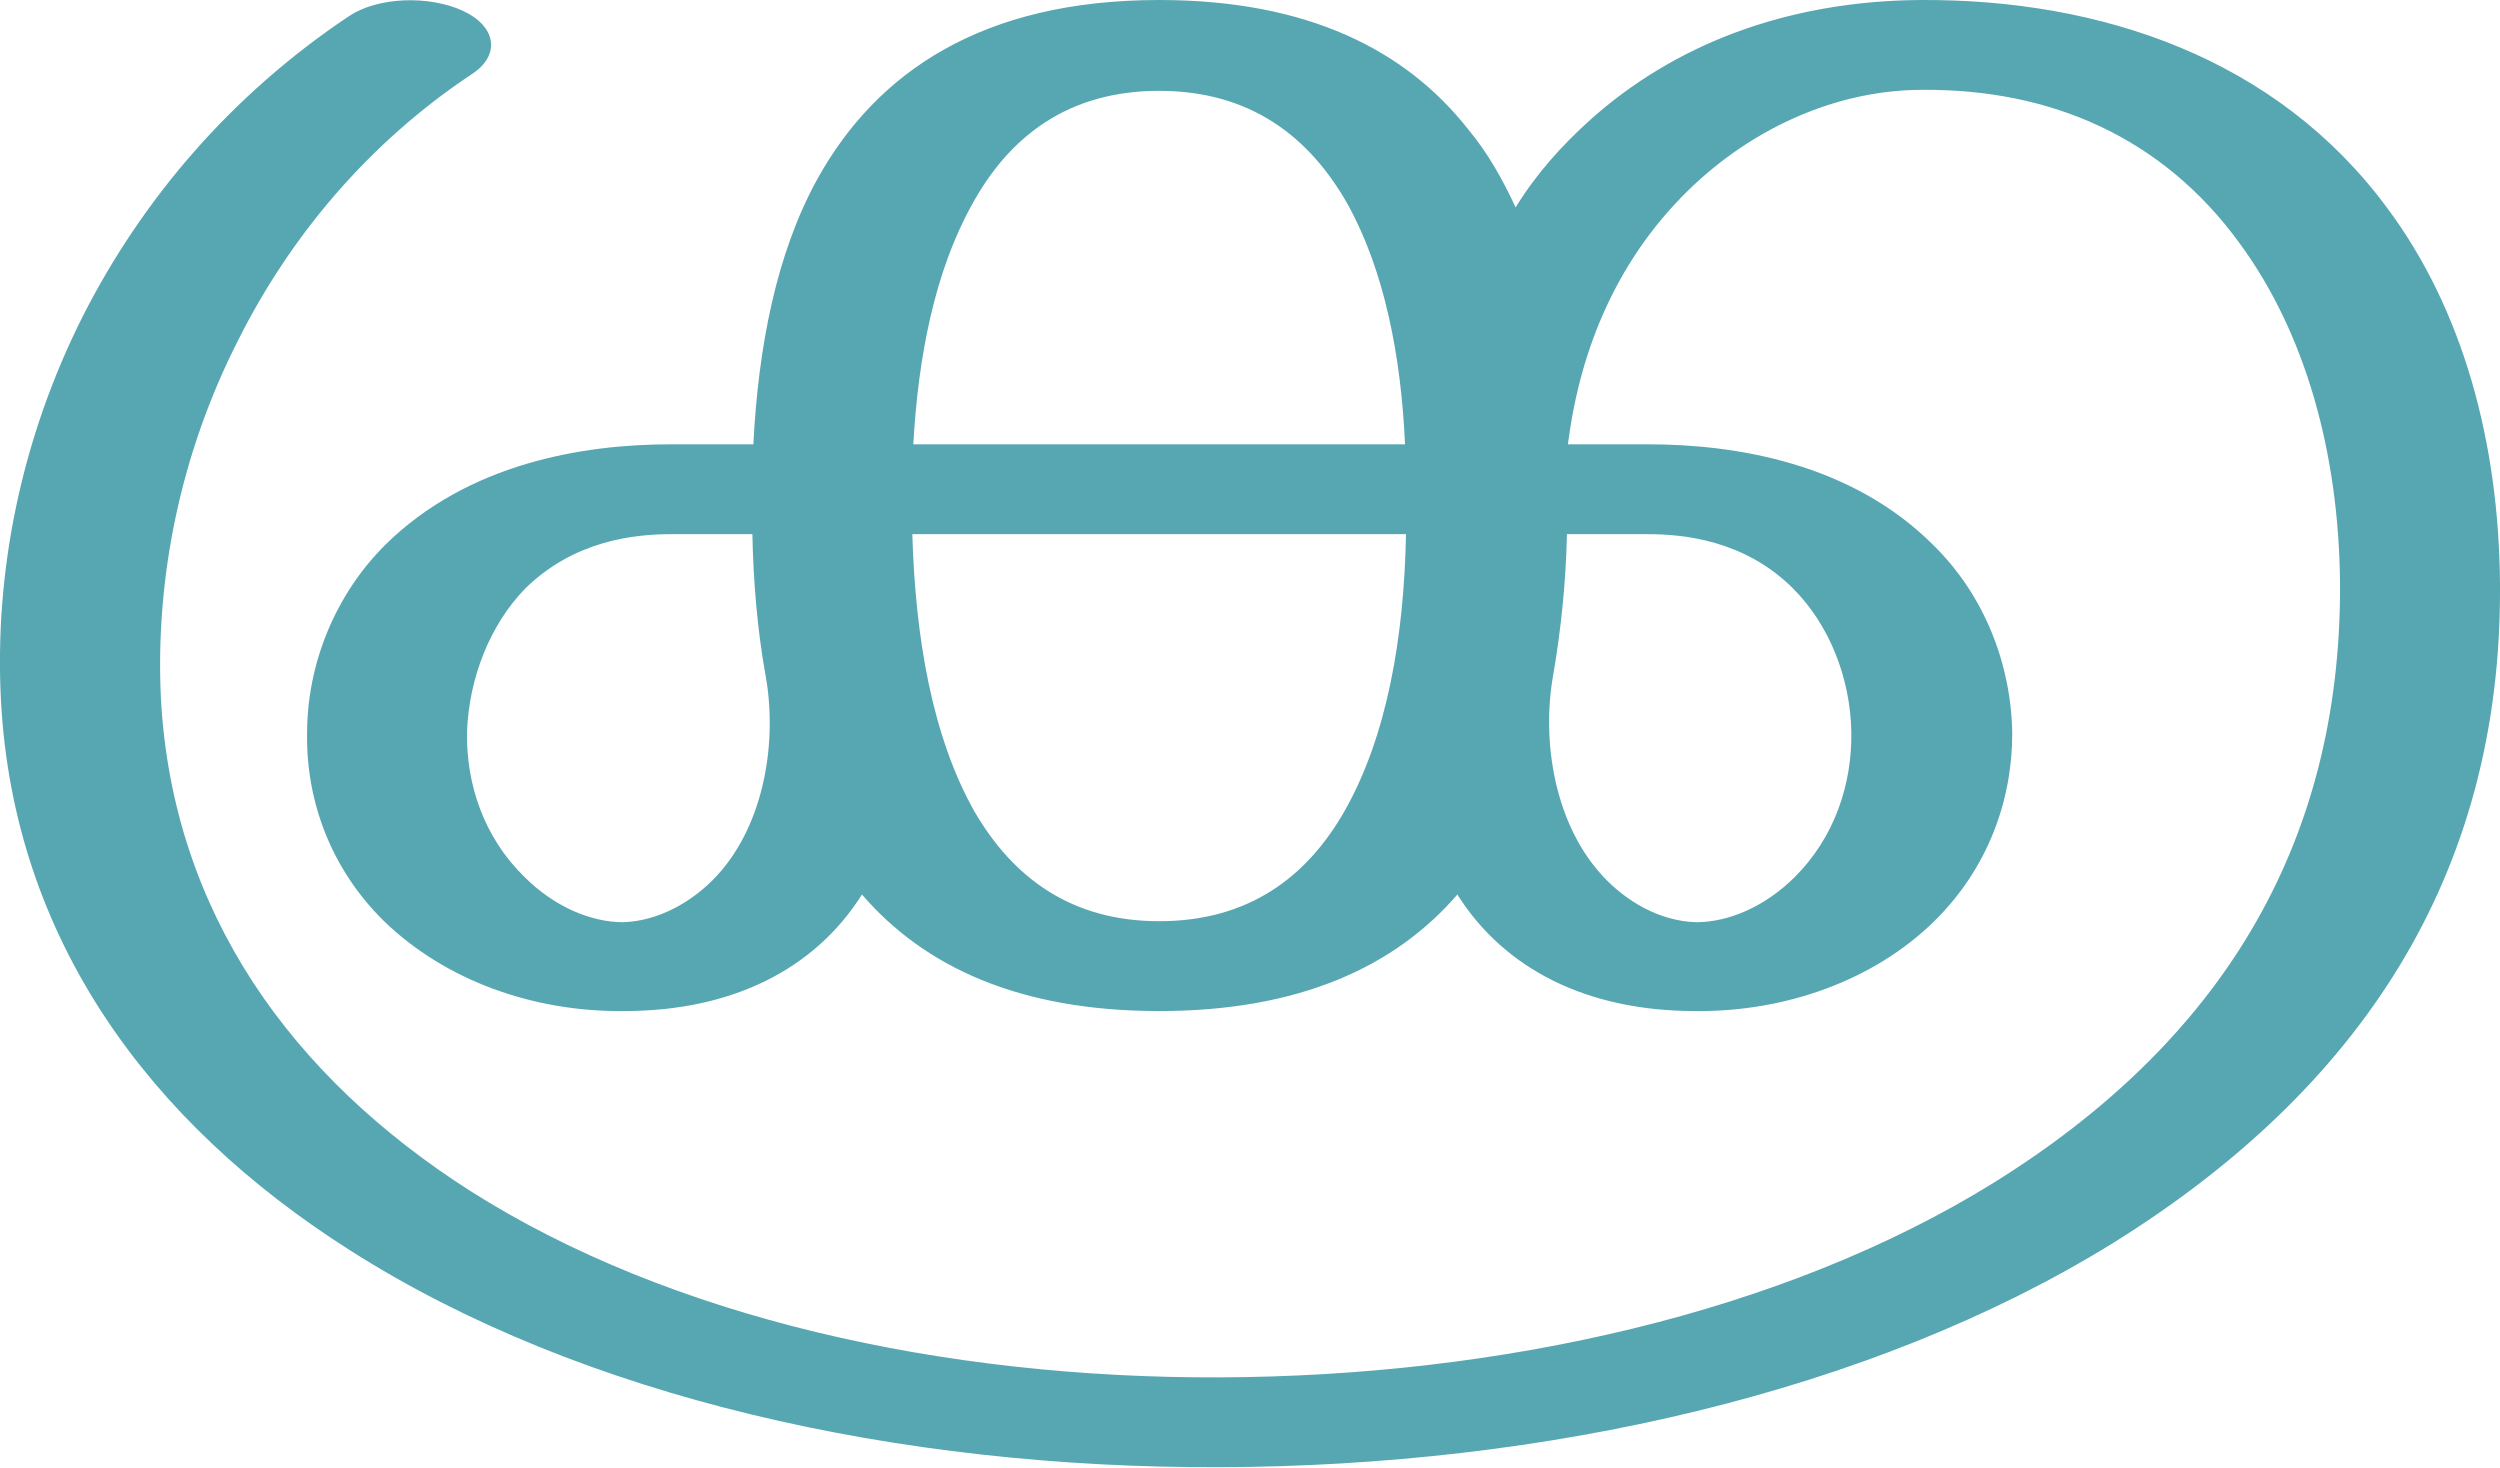
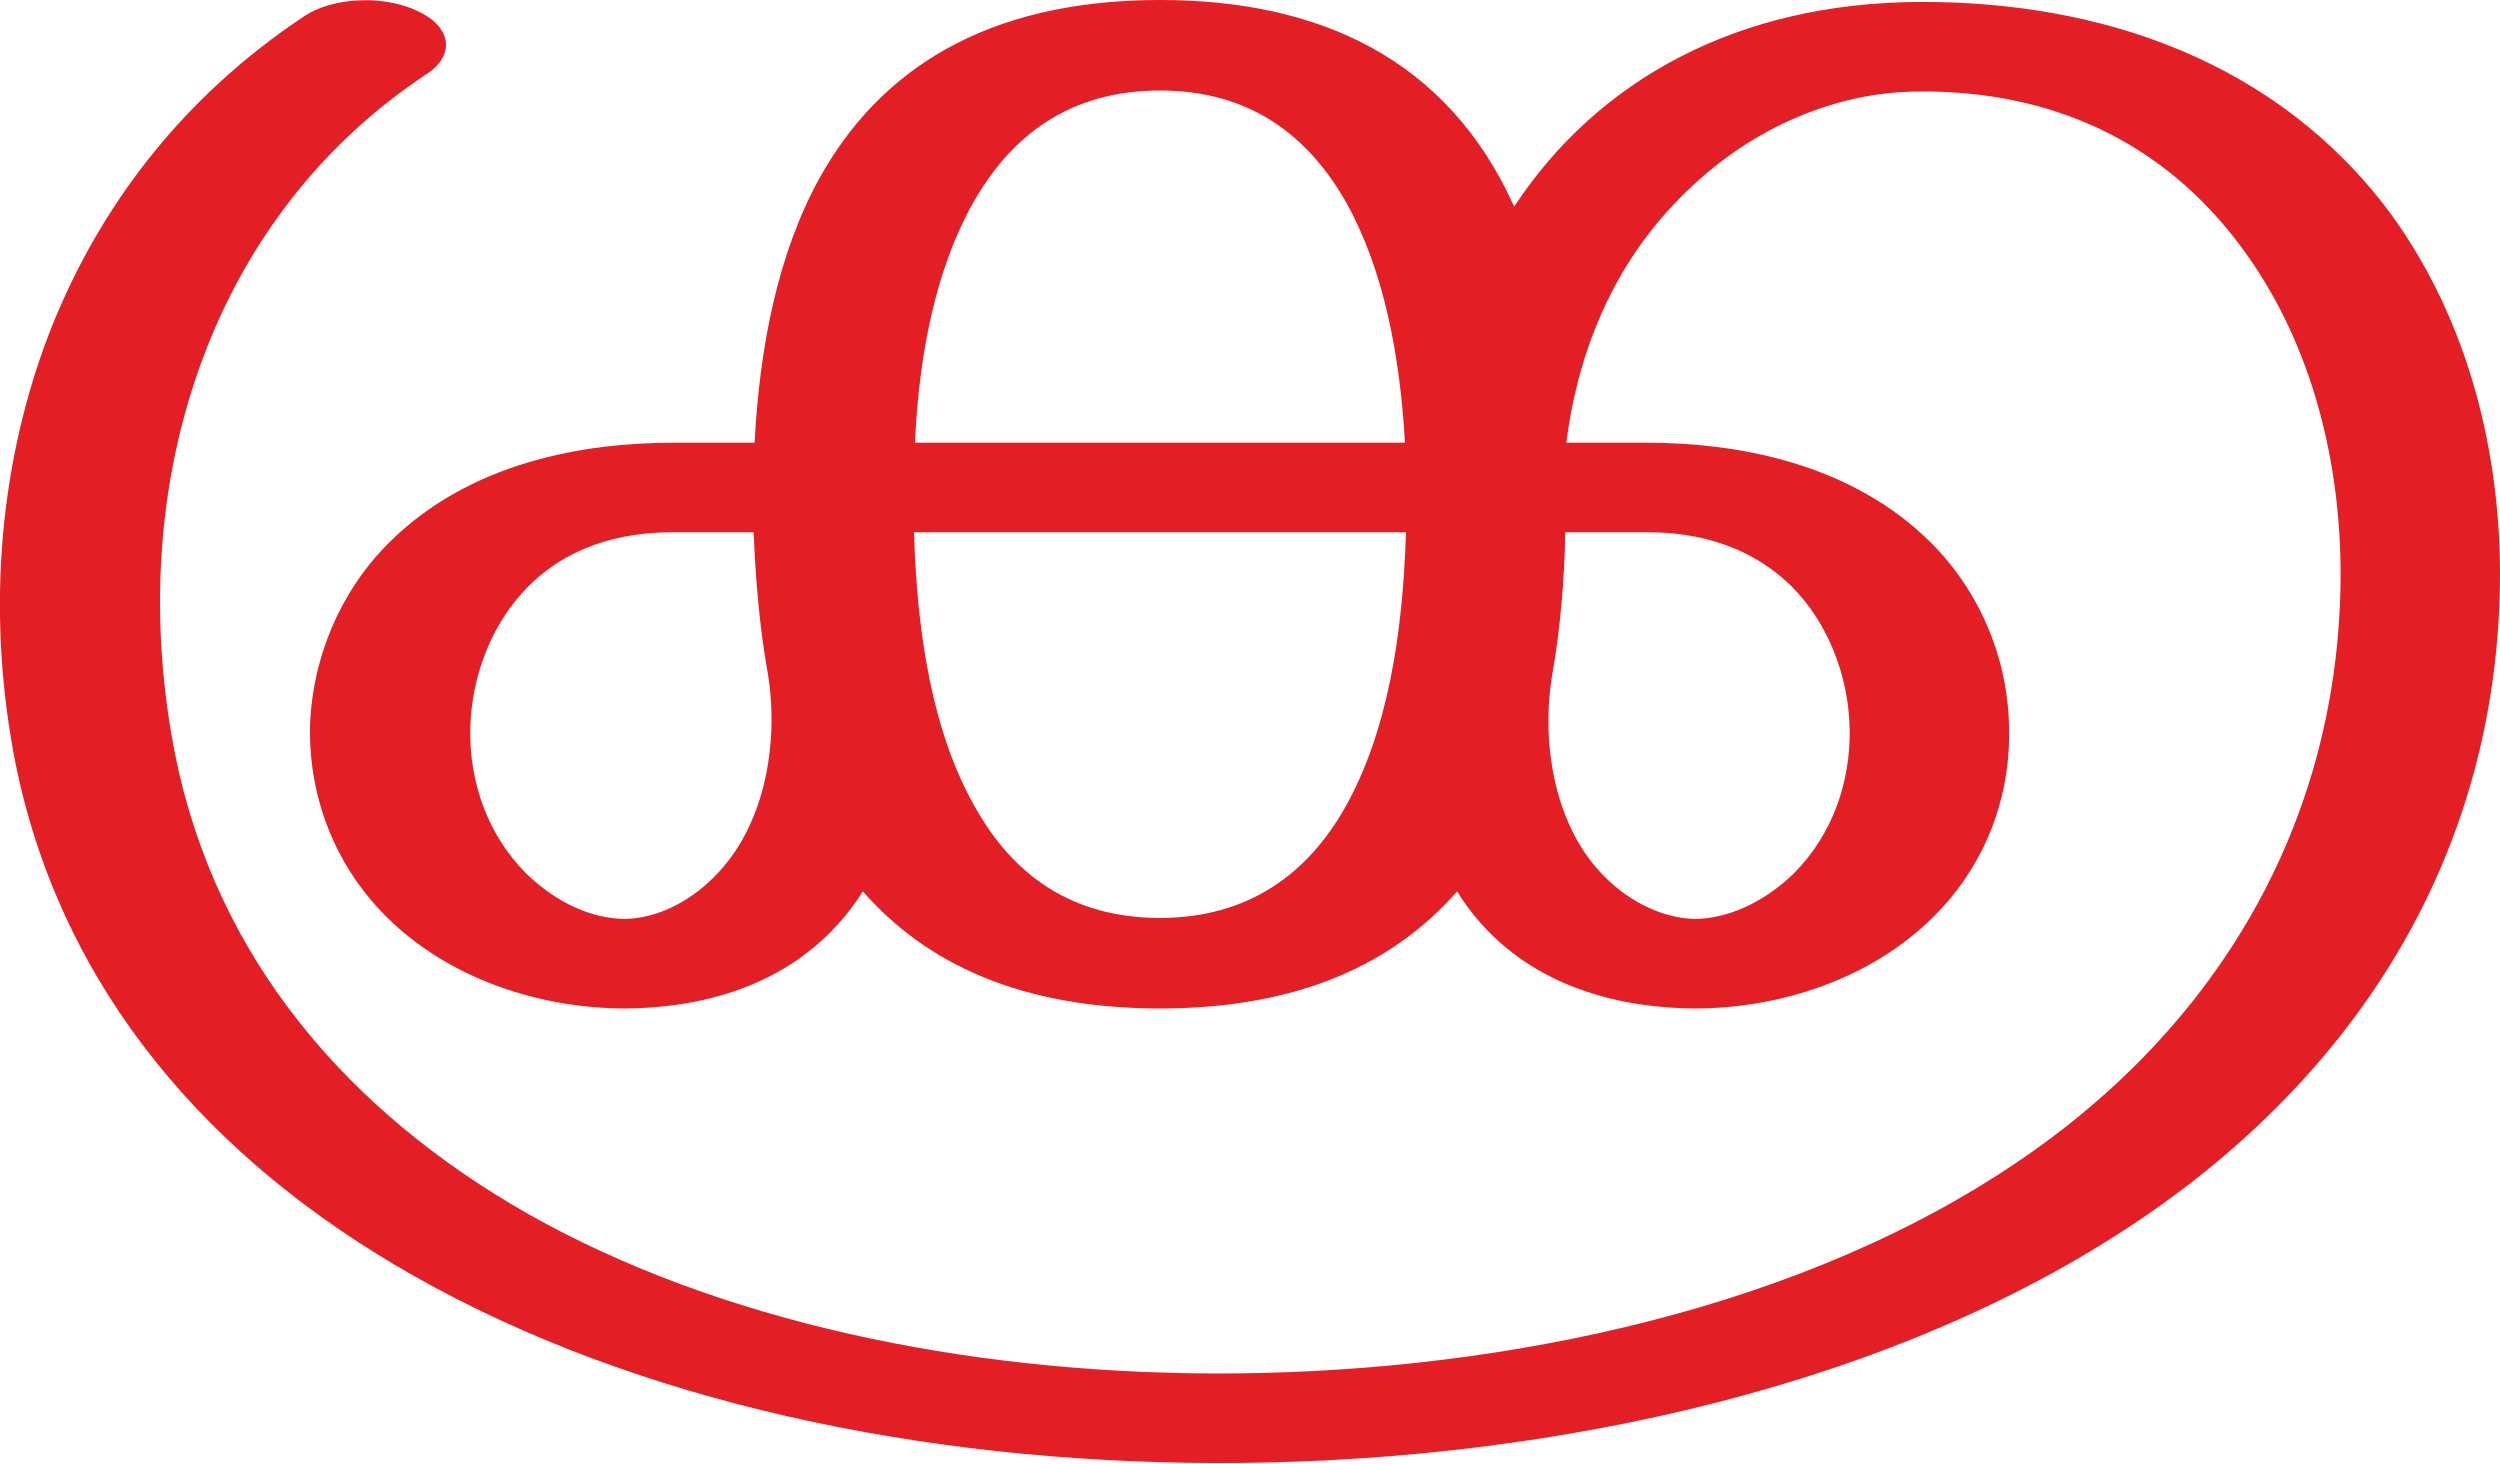
- <svg xmlns="http://www.w3.org/2000/svg" xml:space="preserve" width="2532px" height="1486px" version="1.1" style="shape-rendering:geometricPrecision; text-rendering:geometricPrecision; image-rendering:optimizeQuality; fill-rule:evenodd; clip-rule:evenodd" viewBox="0 0 2532 1486">
+ <svg xmlns="http://www.w3.org/2000/svg" xml:space="preserve" width="2541px" height="1487px" version="1.1" style="shape-rendering:geometricPrecision; text-rendering:geometricPrecision; image-rendering:optimizeQuality; fill-rule:evenodd; clip-rule:evenodd" viewBox="0 0 2541 1487">
  <defs>
    <style type="text/css">
   
-     .fil0 {fill:#57A7B3;fill-rule:nonzero}
+     .fil0 {fill:#E31E24;fill-rule:nonzero}
   
  </style>
  </defs>
  <g id="Layer_x0020_1">
-     <path class="fil0" d="M1174 0c151,0 250,51 313,131 20,24 35,51 48,79 21,-34 47,-63 76,-89 84,-75 197,-120 334,-121 183,-1 361,59 473,211 76,102 113,236 114,381 2,296 -143,512 -392,667 -246,152 -576,226 -905,227 -324,1 -646,-70 -881,-220 -203,-129 -340,-315 -353,-556 -7,-132 21,-267 83,-390 60,-118 150,-224 270,-304 29,-19 80,-21 115,-5 34,16 38,45 9,64 -104,69 -184,164 -237,270 -58,114 -84,240 -78,363 12,217 133,383 313,498 203,129 480,190 759,189 284,-1 571,-65 784,-197 227,-141 352,-339 351,-606 -1,-133 -35,-255 -102,-346 -78,-107 -191,-156 -321,-155 -95,0 -186,46 -250,115 -56,60 -96,141 -109,244l81 0c89,0 206,19 289,102 52,51 79,121 80,191 0,68 -25,137 -79,190 -61,60 -151,92 -242,91 -109,0 -193,-42 -241,-118 -63,73 -160,118 -302,118 -142,0 -238,-45 -301,-118 -48,76 -132,118 -241,118 -92,1 -181,-31 -243,-91 -54,-53 -79,-122 -78,-190 0,-70 28,-140 79,-191 84,-83 201,-102 289,-102l84 0c5,-98 23,-193 65,-269 60,-108 167,-181 346,-181zm413 541c-1,48 -6,97 -14,143 -12,68 2,151 50,203 24,26 58,46 95,47 33,0 70,-16 100,-46 40,-40 58,-94 57,-147 -1,-54 -22,-108 -59,-145 -49,-49 -111,-55 -147,-55l-82 0zm-812 141c-8,-45 -12,-93 -13,-141l-82 0c-37,0 -98,6 -148,55 -36,37 -57,91 -59,145 -1,53 17,107 58,147 30,30 67,46 100,46 36,-1 71,-21 95,-47 48,-52 62,-136 49,-205zm649 -141l-500 0c3,104 20,205 63,281 39,67 98,111 187,111 91,0 150,-45 188,-112 43,-76 60,-176 62,-280zm-499 -91l498 0c-4,-90 -21,-176 -58,-243 -39,-69 -99,-115 -191,-115 -92,0 -152,46 -190,116 -37,67 -54,152 -59,242z" />
+     <path class="fil0" d="M310 16c29,-19 80,-21 114,-5 35,16 39,45 10,64 -109,72 -184,173 -227,287 -48,127 -56,268 -29,405 42,208 176,363 359,467 193,109 442,161 695,162 270,1 577,-57 805,-206 214,-139 343,-353 342,-611 -1,-122 -34,-238 -101,-328 -80,-108 -194,-159 -327,-158 -87,0 -179,39 -250,115 -56,59 -96,140 -109,242l82 0c88,0 206,19 289,102 51,51 79,121 79,191 1,68 -24,137 -78,190 -61,60 -151,92 -242,92 -110,-1 -194,-43 -241,-119 -64,73 -160,119 -302,119 -142,0 -238,-46 -302,-119 -48,76 -131,118 -241,119 -91,0 -181,-32 -242,-92 -54,-53 -79,-122 -79,-190 1,-70 29,-140 80,-191 83,-83 200,-102 289,-102l83 0c5,-98 24,-193 66,-269 60,-108 167,-181 346,-181 161,0 292,59 360,210 85,-129 227,-207 411,-208 185,-1 364,60 479,214 74,101 111,229 112,363 1,285 -144,516 -380,670 -263,172 -617,239 -928,238 -296,-1 -586,-62 -812,-190 -207,-117 -358,-290 -405,-520 -29,-146 -19,-297 32,-433 49,-129 135,-244 262,-328zm1281 525c-1,49 -5,97 -13,143 -12,68 1,152 49,203 24,26 59,46 95,47 33,0 70,-16 101,-46 40,-40 58,-94 57,-147 -1,-54 -22,-108 -59,-145 -50,-49 -111,-55 -147,-55l-83 0zm-811 141c-8,-45 -12,-93 -14,-141l-82 0c-36,0 -98,6 -147,55 -37,37 -58,91 -59,145 -1,53 17,107 57,147 31,30 67,46 101,46 36,-1 70,-21 94,-47 49,-52 62,-136 50,-205zm649 -141l-500 0c3,104 19,205 63,281 38,67 97,111 187,111 90,0 150,-45 188,-112 43,-76 59,-176 62,-280zm-499 -91l498 0c-5,-90 -22,-176 -59,-243 -39,-69 -98,-115 -190,-115 -92,0 -152,46 -191,116 -37,67 -54,152 -58,242z" />
  </g>
</svg>
